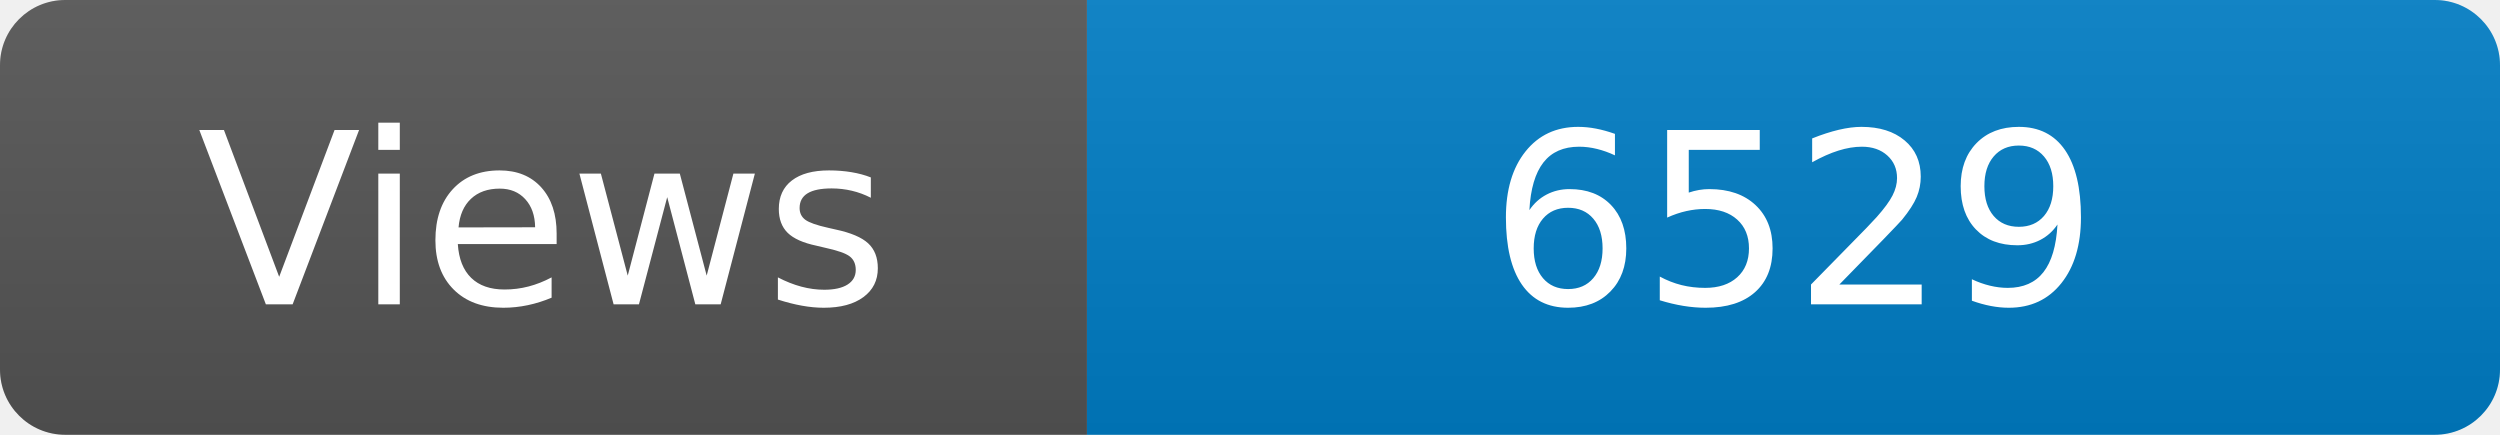
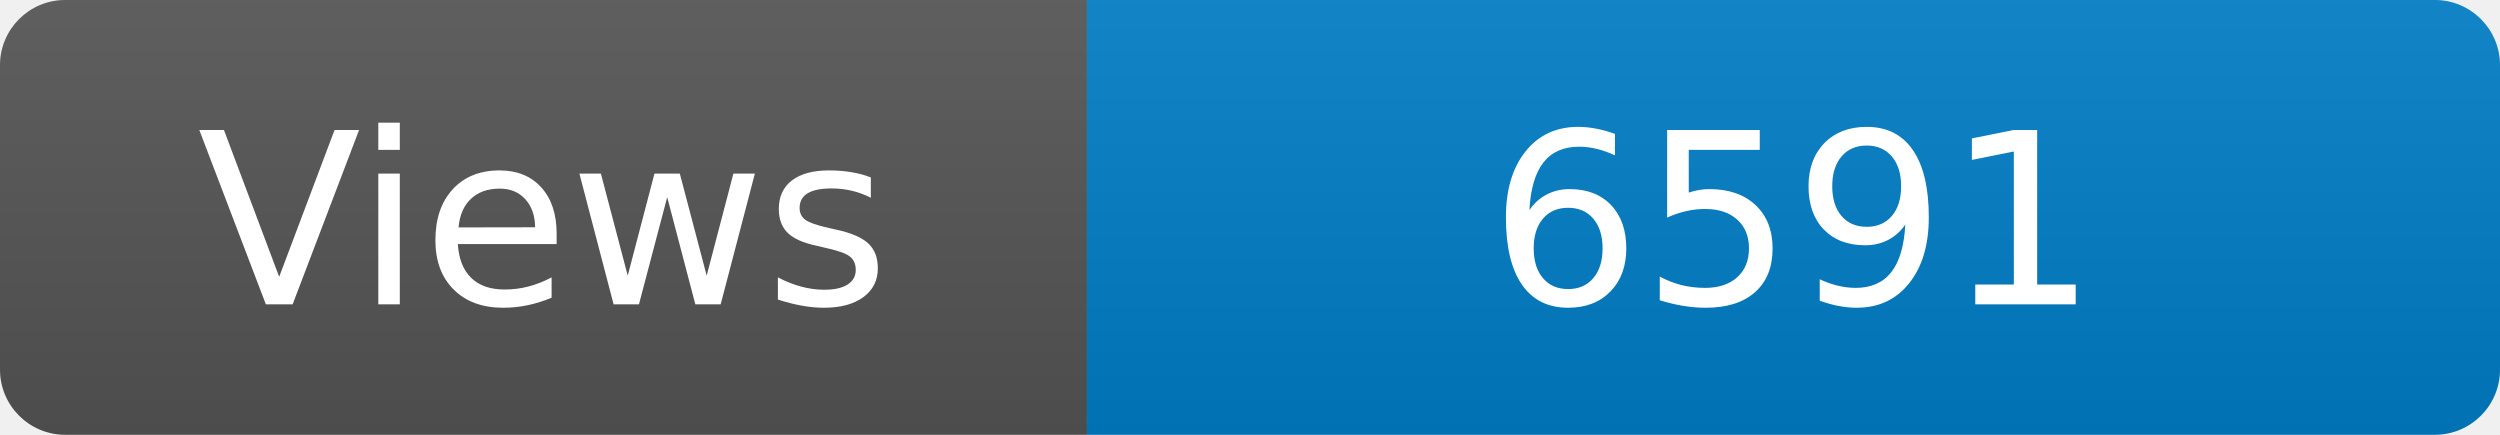
<svg xmlns="http://www.w3.org/2000/svg" width="115" height="20" role="img" aria-label="Maintained?: yes">
  <linearGradient id="s" x2="0" y2="100%">
    <stop offset="0" stop-color="#bbb" stop-opacity=".1" />
    <stop offset="1" stop-opacity=".1" />
  </linearGradient>
  <clipPath id="r">
    <rect width="115" height="20" rx="3" fill="#fff" />
  </clipPath>
  <g clip-path="url(#r)">
    <rect width="50" height="20" fill="#555" />
    <rect x="50" width="160" height="20" fill="#007ec6" />
    <rect width="115" height="20" fill="url(#s)" />
  </g>
  <g fill="#fff" text-anchor="middle" font-family="Verdana,Geneva,DejaVu Sans,sans-serif" font-size="110">
    <text x="250" y="140" transform="scale(.1)" fill="#fff">Views</text>
-     <text x="825" y="140" transform="scale(.1)" fill="#fff">6529</text>
+     <text x="825" y="140" transform="scale(.1)" fill="#fff">6591</text>
  </g>
</svg>
